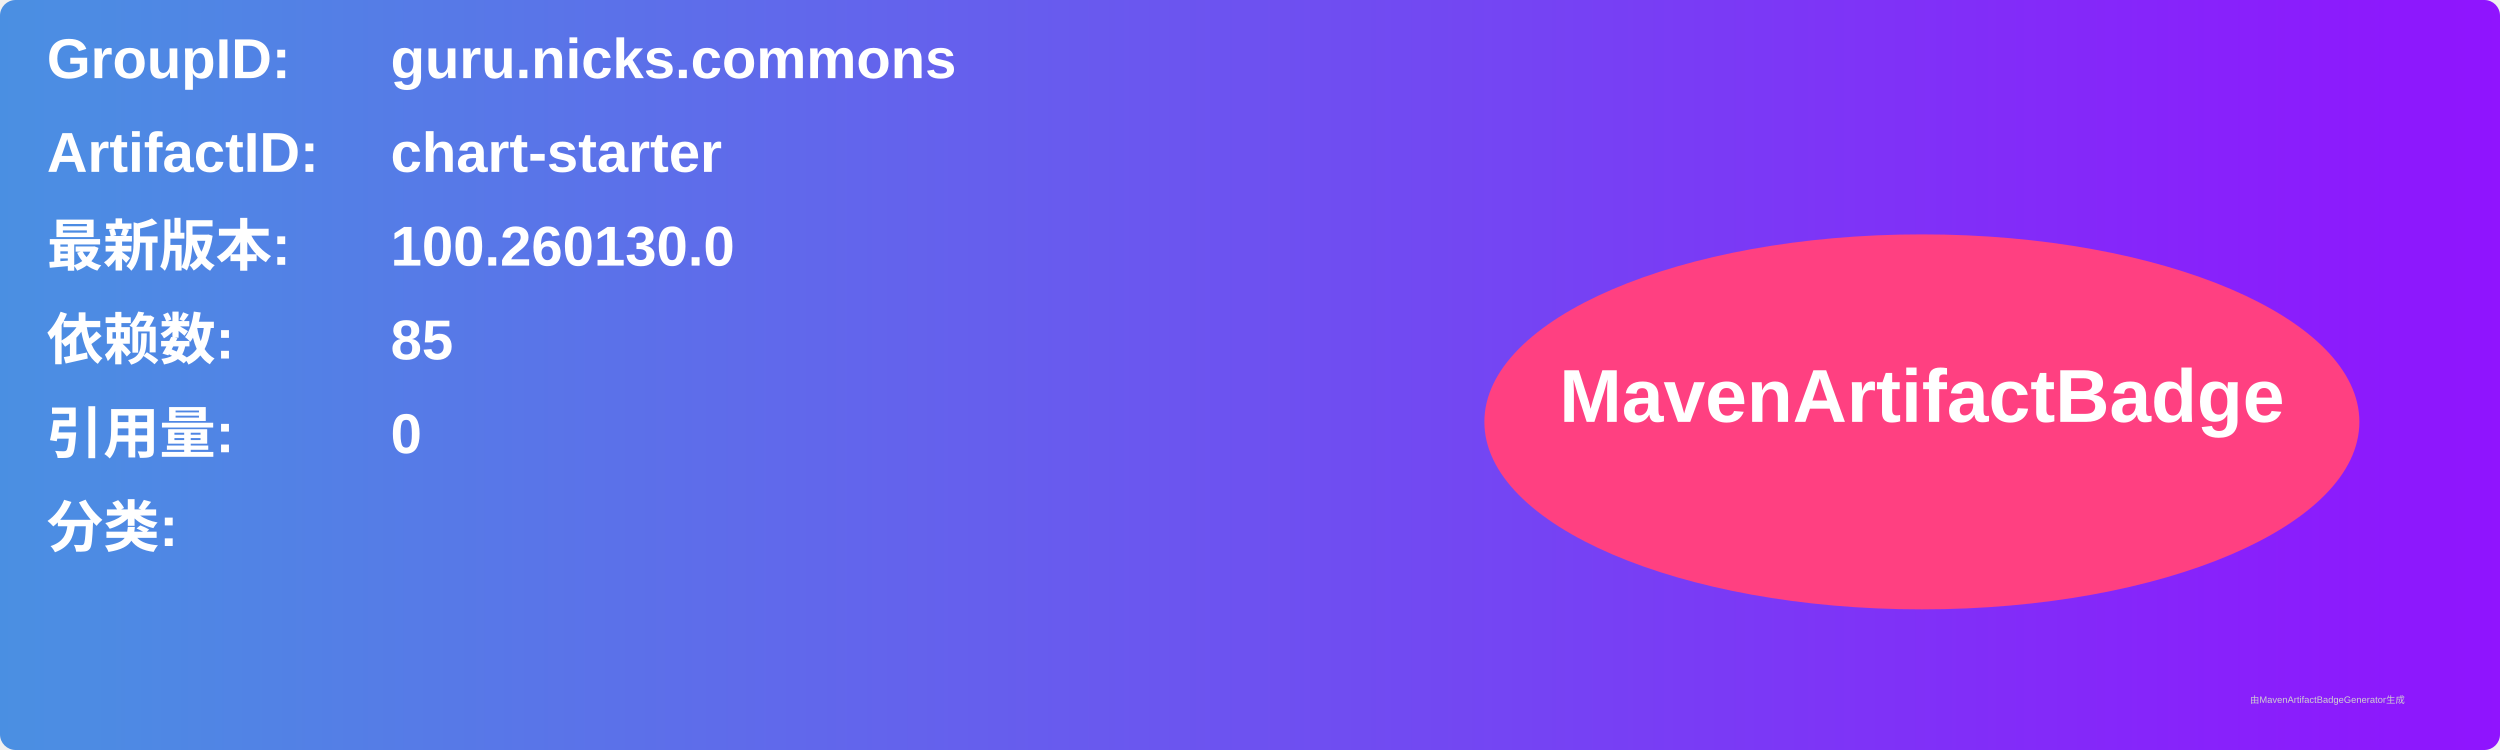
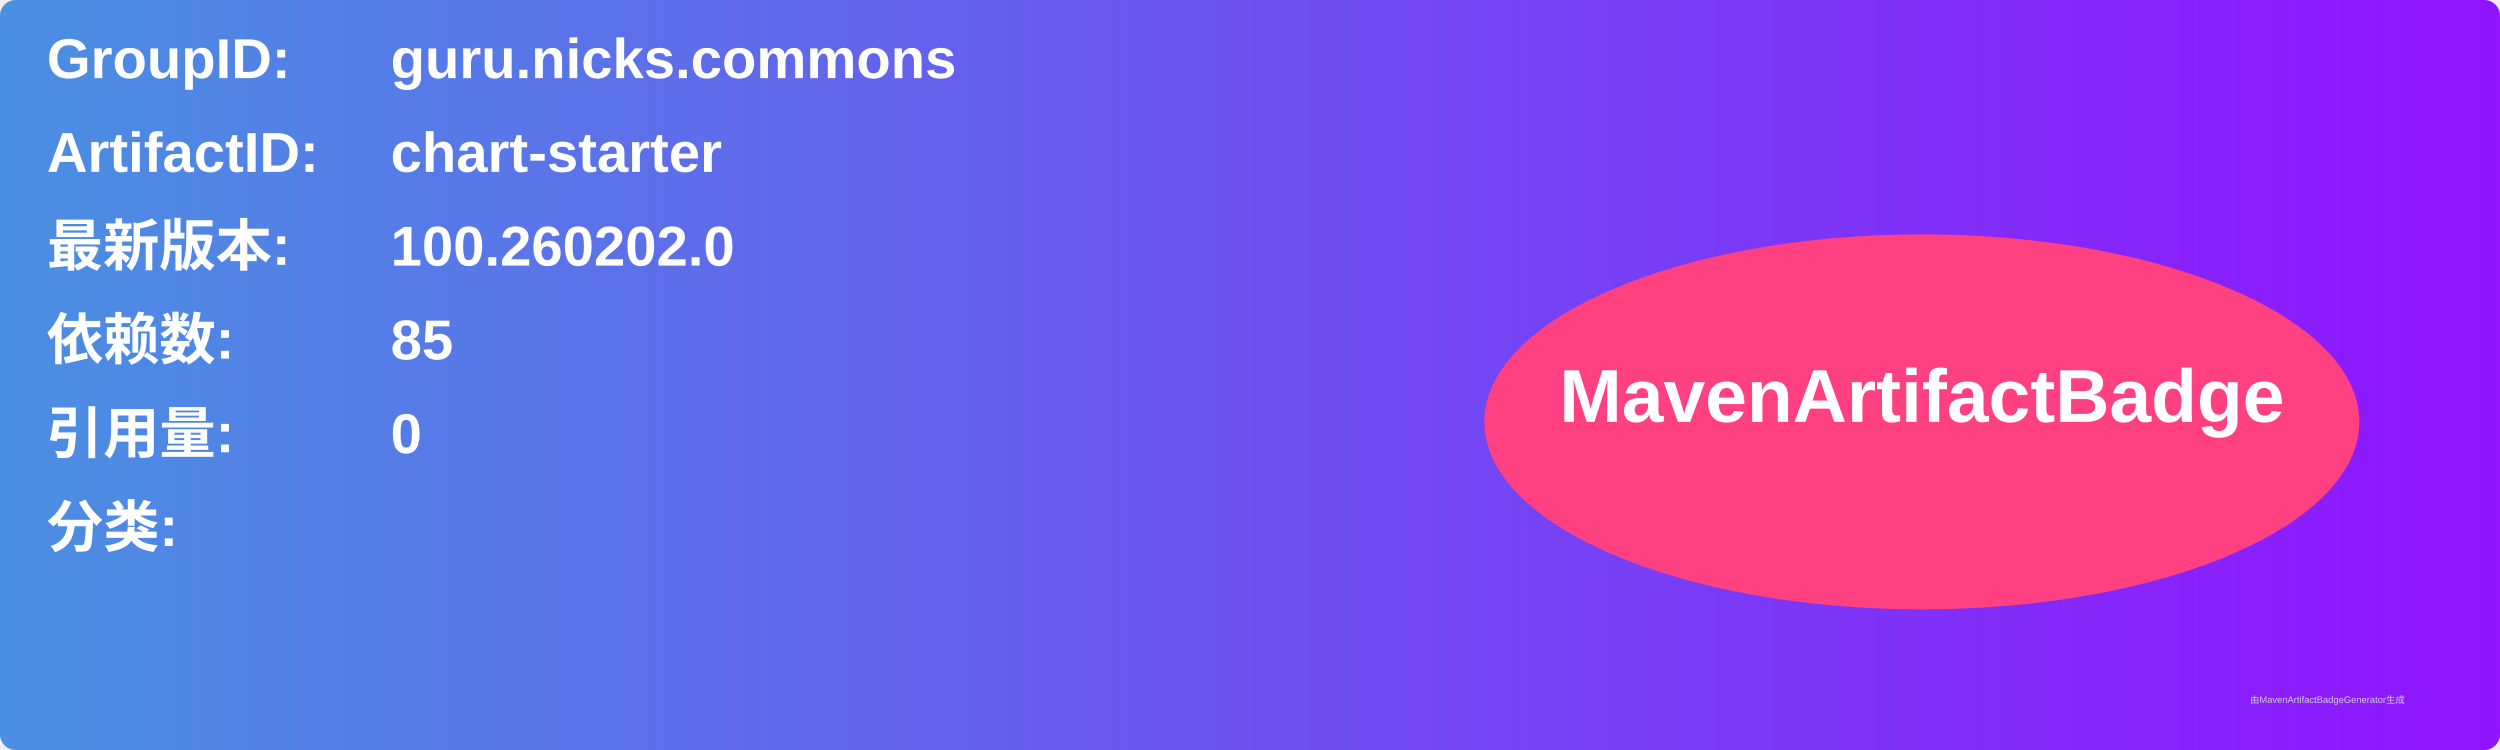
<svg xmlns="http://www.w3.org/2000/svg" width="800" height="240" viewBox="0 0 800 240">
  <linearGradient id="grad" x1="0%" y1="0%" x2="100%" y2="0%">
    <stop offset="0%" stop-color="#4a90e2" />
    <stop offset="100%" stop-color="#9013fe" />
  </linearGradient>
  <rect width="100%" height="100%" rx="5" ry="5" fill="url(#grad)" />
  <g transform="translate(15, 15)">
    <text x="0" y="10" font-family="Arial" font-size="18" fill="white" font-weight="bold" width="260">GroupID:</text>
    <text x="110" y="10" font-family="Arial" font-size="18" fill="white" font-weight="bold" width="460">guru.nicks.commons</text>
    <text x="0" y="40" font-family="Arial" font-size="18" fill="white" font-weight="bold" width="260">ArtifactID:</text>
    <text x="110" y="40" font-family="Arial" font-size="18" fill="white" font-weight="bold" width="460">chart-starter</text>
    <text x="0" y="70" font-family="Arial" font-size="18" fill="white" font-weight="bold">最新版本:</text>
    <text x="110" y="70" font-family="Arial" font-size="18" fill="white" font-weight="bold">
-       <tspan font-weight="bold">100.260130.0</tspan>
+       <tspan font-weight="bold">100.260202.0</tspan>
    </text>
    <text x="0" y="100" font-family="Arial" font-size="18" fill="white" font-weight="bold">依赖数: </text>
    <text x="110" y="100" font-family="Arial" font-size="18" fill="white">
      <tspan font-weight="bold">85</tspan>
    </text>
    <text x="0" y="130" font-family="Arial" font-size="18" fill="white" font-weight="bold">引用量: </text>
    <text x="110" y="130" font-family="Arial" font-size="18" fill="white">
      <tspan font-weight="bold">0</tspan>
    </text>
    <text x="0" y="160" font-family="Arial" font-size="18" fill="white" font-weight="bold">分类:</text>
    <text x="10" y="190" font-family="Arial" font-size="10" fill="white">
      <tspan font-weight="bold" />
    </text>
    <ellipse cx="600" cy="120" rx="140" ry="60" fill="#ff4081" />
    <text x="600" y="120" text-anchor="middle" font-family="Arial" font-size="24" fill="white" font-weight="bold">MavenArtifactBadge</text>
  </g>
  <text x="720" y="225" font-family="Arial" font-size="3" fill="#d0d0d0">由MavenArtifactBadgeGenerator生成</text>
</svg>
